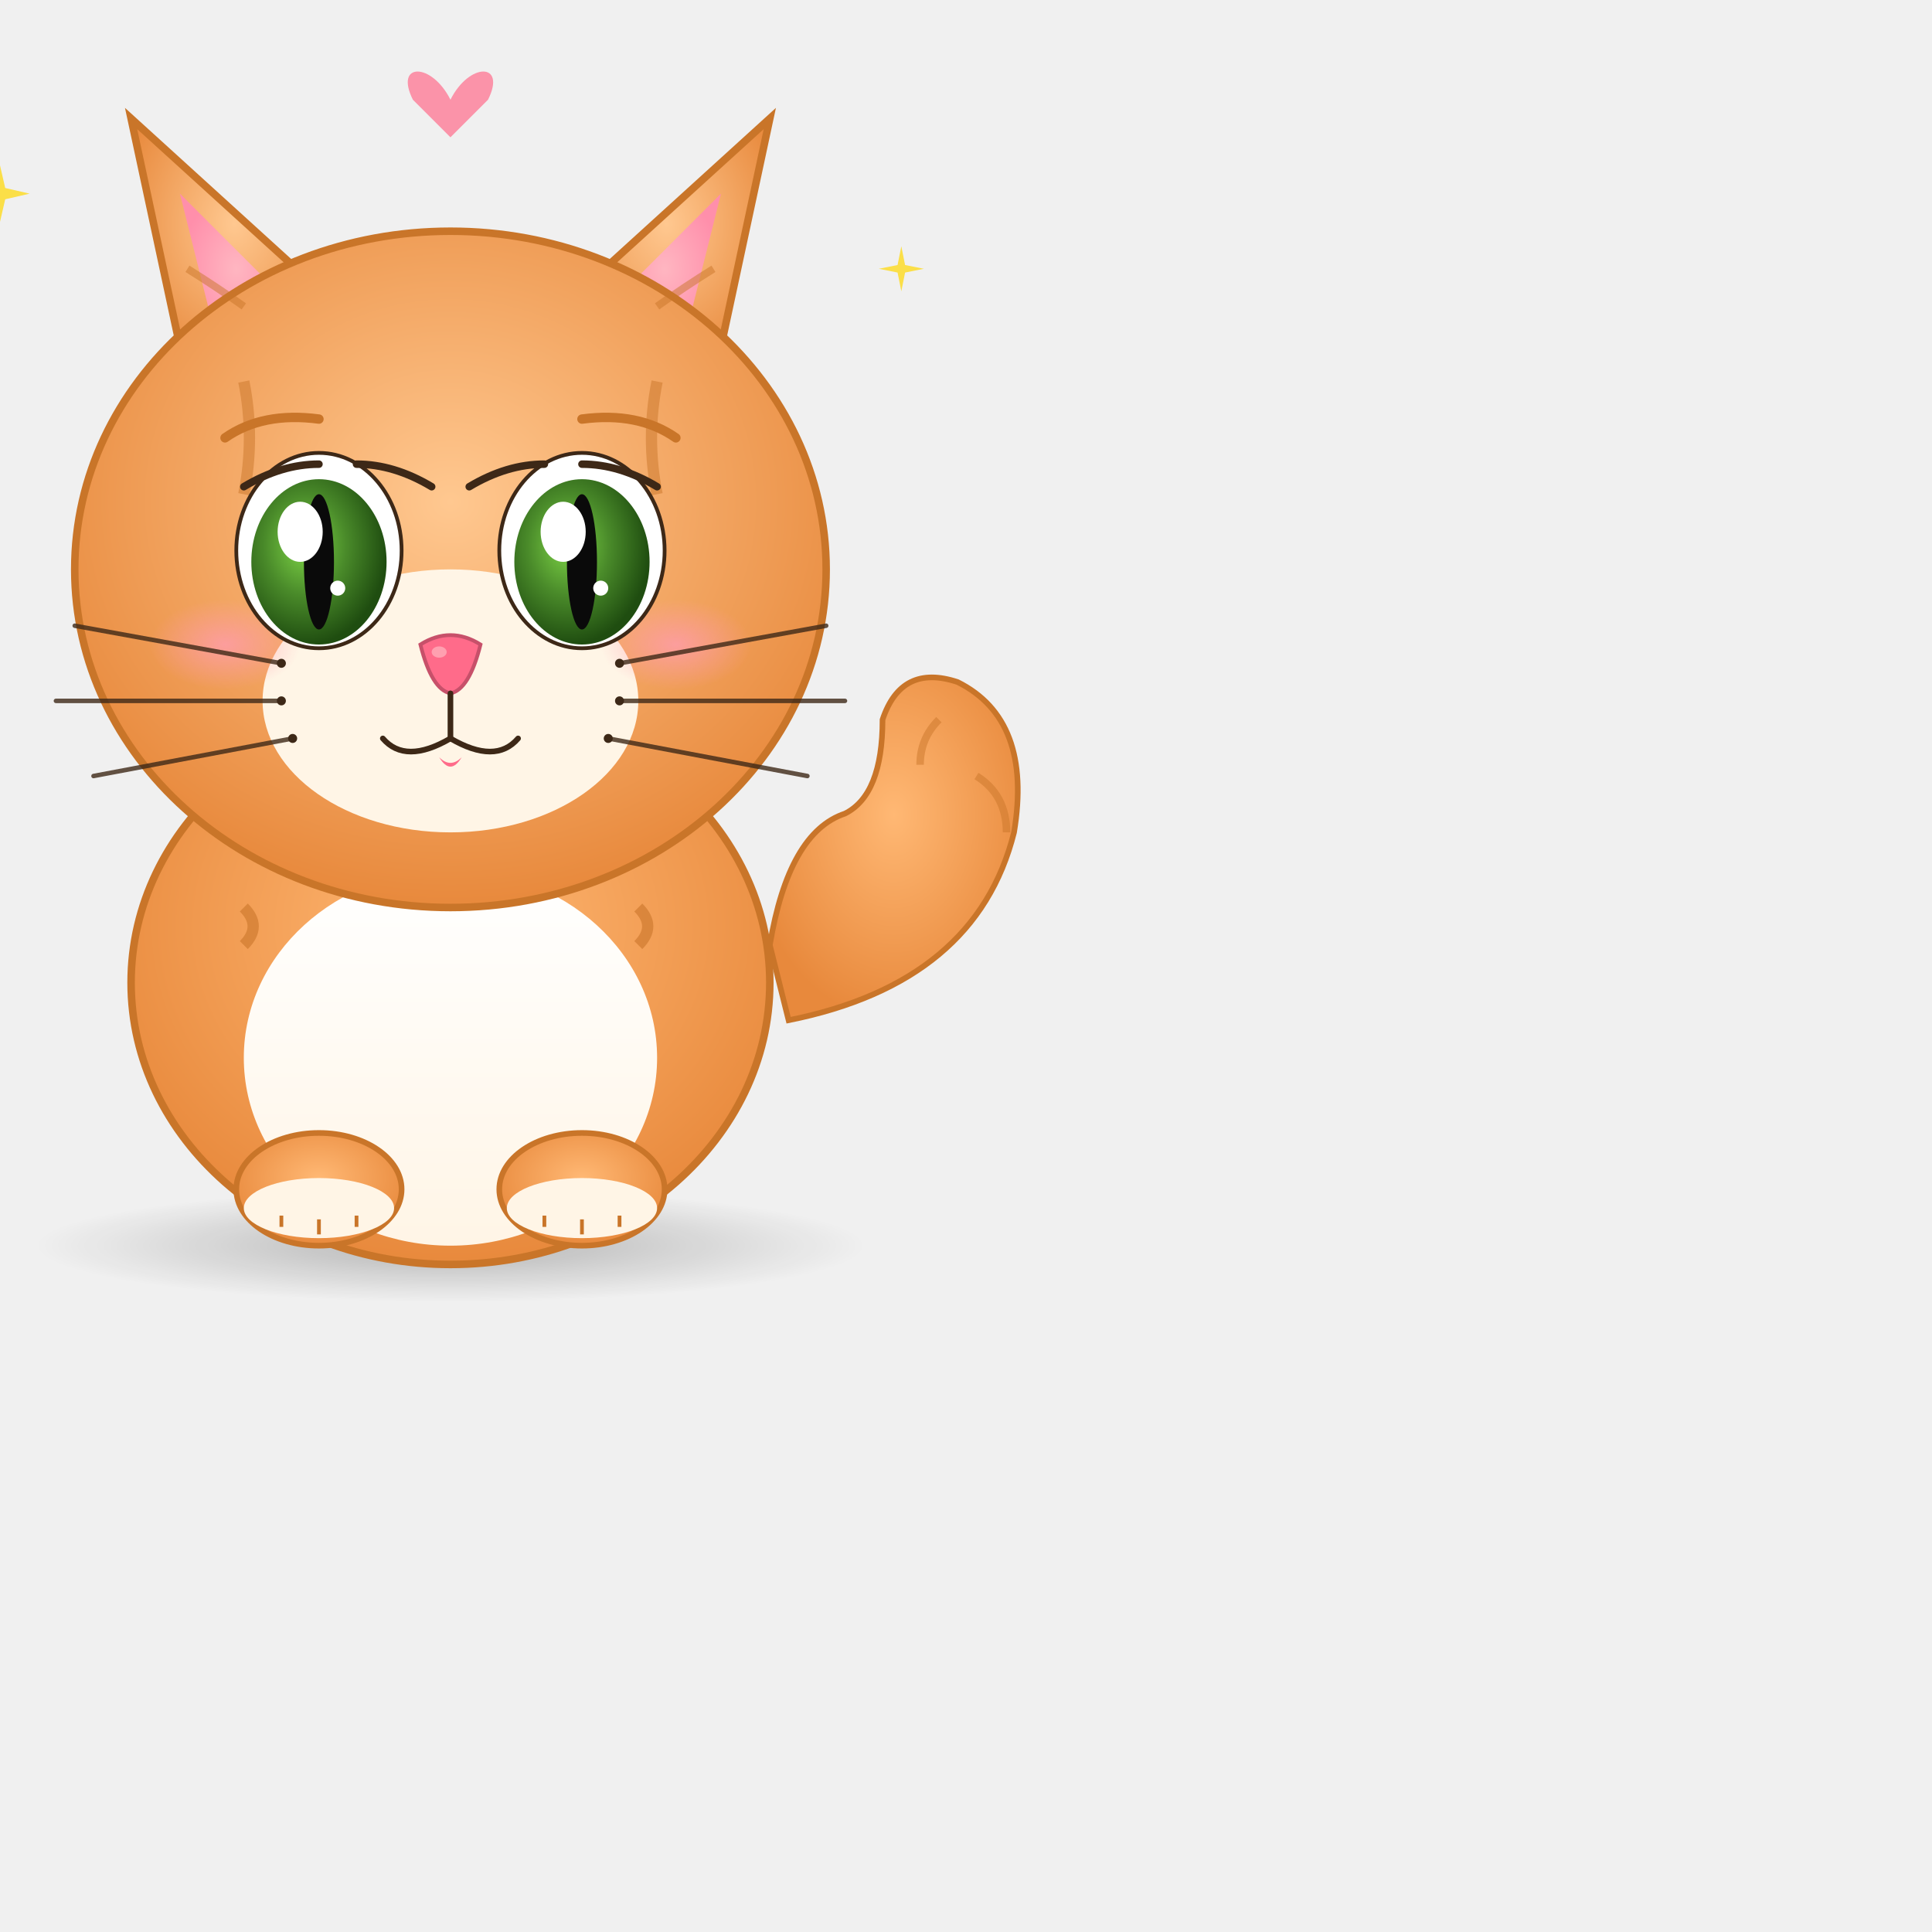
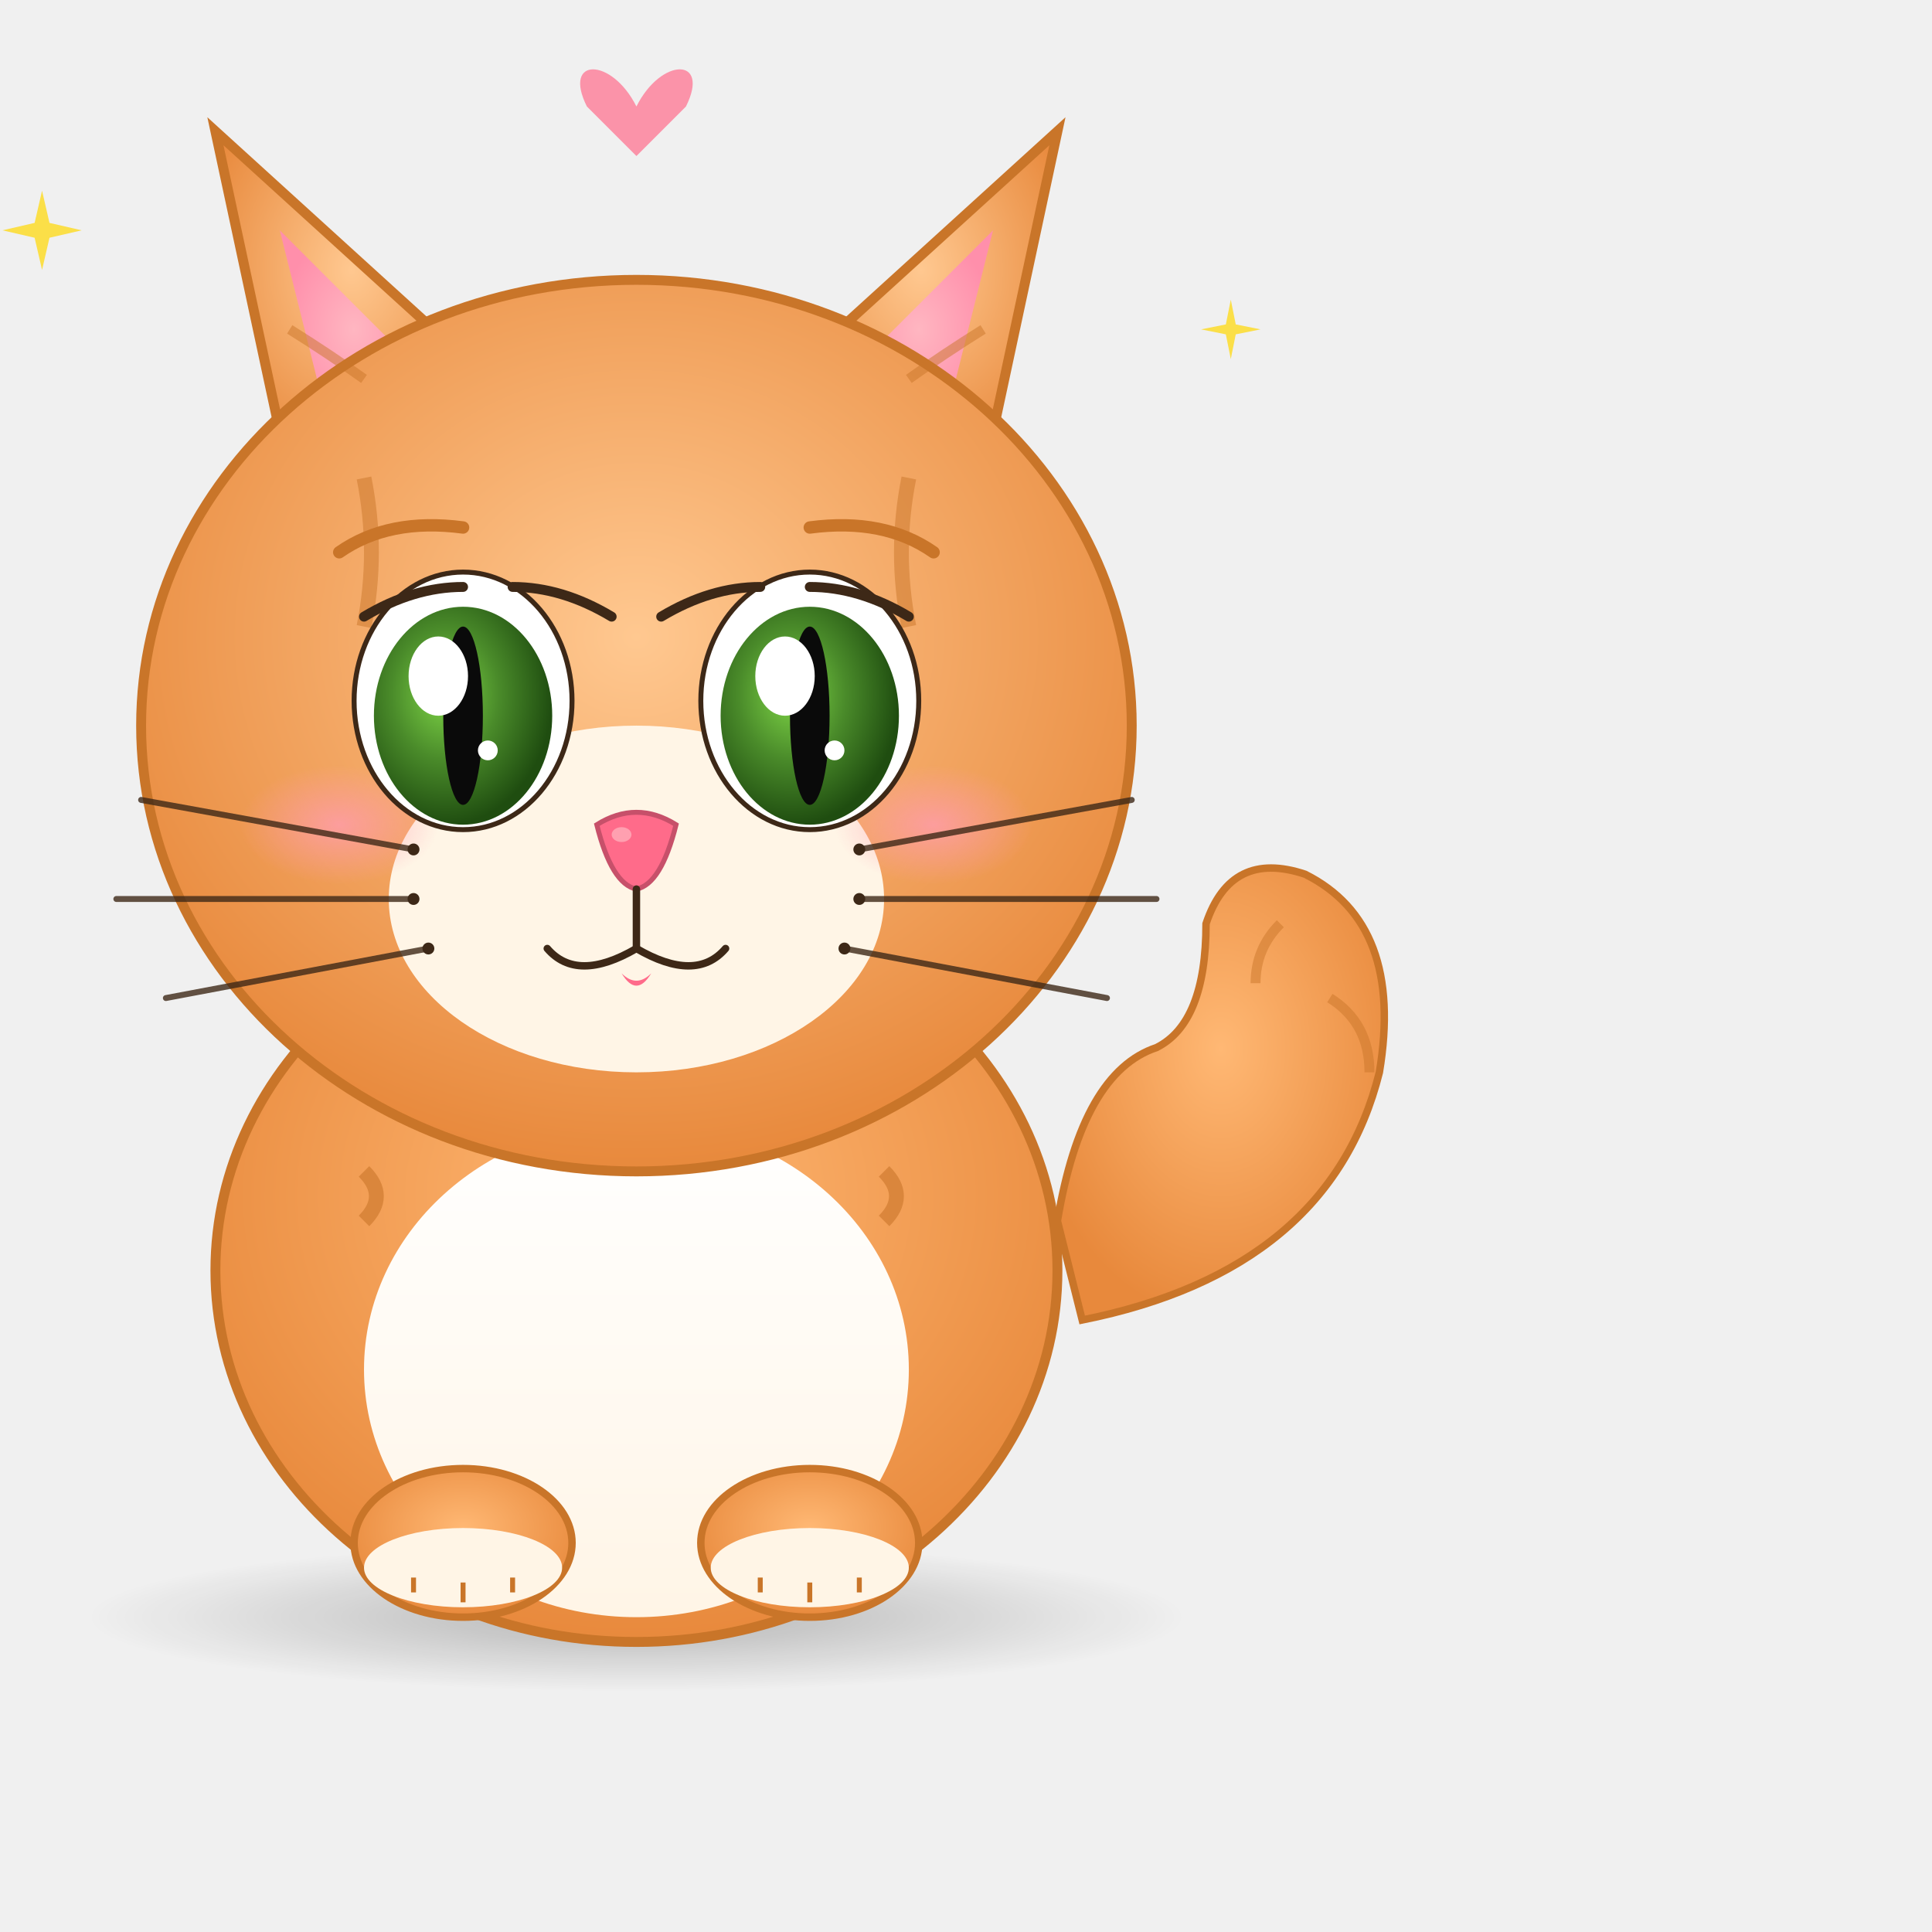
- <svg xmlns="http://www.w3.org/2000/svg" viewBox="80.11 28.46 514.21 514.21" preserveAspectRatio="xMidYMid meet">
+ <svg xmlns="http://www.w3.org/2000/svg" viewBox="71.51 33.50 390.06 390.06" preserveAspectRatio="xMidYMid meet">
  <defs>
    <radialGradient id="bodyGradient" cx="50%" cy="40%" r="60%">
      <stop offset="0%" stop-color="#FFB874" />
      <stop offset="100%" stop-color="#E8893C" />
    </radialGradient>
    <radialGradient id="headGradient" cx="50%" cy="40%" r="60%">
      <stop offset="0%" stop-color="#FFC890" />
      <stop offset="100%" stop-color="#E8893C" />
    </radialGradient>
    <radialGradient id="eyeGradient" cx="40%" cy="40%" r="60%">
      <stop offset="0%" stop-color="#7FD647" />
      <stop offset="50%" stop-color="#4A8B2A" />
      <stop offset="100%" stop-color="#1F4D10" />
    </radialGradient>
    <radialGradient id="earGradient" cx="50%" cy="50%" r="50%">
      <stop offset="0%" stop-color="#FFB6C1" />
      <stop offset="100%" stop-color="#FF8FAB" />
    </radialGradient>
    <linearGradient id="bellyGradient" x1="0%" y1="0%" x2="0%" y2="100%">
      <stop offset="0%" stop-color="#FFFFFF" />
      <stop offset="100%" stop-color="#FFF5E6" />
    </linearGradient>
    <radialGradient id="blushGradient" cx="50%" cy="50%" r="50%">
      <stop offset="0%" stop-color="#FF9CAD" stop-opacity="0.8" />
      <stop offset="100%" stop-color="#FF9CAD" stop-opacity="0" />
    </radialGradient>
    <radialGradient id="shadowGradient" cx="50%" cy="50%" r="50%">
      <stop offset="0%" stop-color="#000000" stop-opacity="0.25" />
      <stop offset="100%" stop-color="#000000" stop-opacity="0" />
    </radialGradient>
  </defs>
  <ellipse cx="200" cy="360" rx="110" ry="15" fill="url(#shadowGradient)" />
  <path d="M 290 300 Q 340 290 350 250 Q 355 220 335 210 Q 320 205 315 220 Q 315 240 305 245 Q 290 250 285 280 Z" fill="url(#bodyGradient)" stroke="#C97529" stroke-width="1.5" />
  <path d="M 340 235 Q 348 240 348 250" stroke="#C97529" stroke-width="2" fill="none" opacity="0.5" />
  <path d="M 330 220 Q 325 225 325 232" stroke="#C97529" stroke-width="2" fill="none" opacity="0.5" />
  <ellipse cx="200" cy="290" rx="85" ry="75" fill="url(#bodyGradient)" stroke="#C97529" stroke-width="2" />
  <ellipse cx="200" cy="310" rx="55" ry="50" fill="url(#bellyGradient)" />
  <ellipse cx="165" cy="345" rx="22" ry="15" fill="url(#bodyGradient)" stroke="#C97529" stroke-width="1.5" />
  <ellipse cx="165" cy="350" rx="20" ry="8" fill="#FFF5E6" />
  <line x1="155" y1="352" x2="155" y2="355" stroke="#C97529" stroke-width="1" />
  <line x1="165" y1="353" x2="165" y2="357" stroke="#C97529" stroke-width="1" />
  <line x1="175" y1="352" x2="175" y2="355" stroke="#C97529" stroke-width="1" />
  <ellipse cx="235" cy="345" rx="22" ry="15" fill="url(#bodyGradient)" stroke="#C97529" stroke-width="1.5" />
  <ellipse cx="235" cy="350" rx="20" ry="8" fill="#FFF5E6" />
  <line x1="225" y1="352" x2="225" y2="355" stroke="#C97529" stroke-width="1" />
  <line x1="235" y1="353" x2="235" y2="357" stroke="#C97529" stroke-width="1" />
  <line x1="245" y1="352" x2="245" y2="355" stroke="#C97529" stroke-width="1" />
  <path d="M 145 270 Q 150 275 145 280" stroke="#C97529" stroke-width="3" fill="none" opacity="0.6" />
  <path d="M 250 270 Q 255 275 250 280" stroke="#C97529" stroke-width="3" fill="none" opacity="0.6" />
  <path d="M 130 130 L 115 60 L 170 110 Z" fill="url(#headGradient)" stroke="#C97529" stroke-width="2" />
  <path d="M 138 120 L 128 80 L 158 110 Z" fill="url(#earGradient)" />
  <path d="M 270 130 L 285 60 L 230 110 Z" fill="url(#headGradient)" stroke="#C97529" stroke-width="2" />
  <path d="M 262 120 L 272 80 L 242 110 Z" fill="url(#earGradient)" />
  <ellipse cx="200" cy="180" rx="100" ry="90" fill="url(#headGradient)" stroke="#C97529" stroke-width="2" />
  <path d="M 145 130 Q 148 145 145 160" stroke="#C97529" stroke-width="3" fill="none" opacity="0.5" />
  <path d="M 255 130 Q 252 145 255 160" stroke="#C97529" stroke-width="3" fill="none" opacity="0.5" />
  <path d="M 130 100 Q 138 105 145 110" stroke="#C97529" stroke-width="2" fill="none" opacity="0.5" />
  <path d="M 270 100 Q 262 105 255 110" stroke="#C97529" stroke-width="2" fill="none" opacity="0.5" />
  <ellipse cx="200" cy="215" rx="50" ry="35" fill="#FFF5E6" />
  <ellipse cx="140" cy="200" rx="20" ry="12" fill="url(#blushGradient)" />
  <ellipse cx="260" cy="200" rx="20" ry="12" fill="url(#blushGradient)" />
  <ellipse cx="165" cy="175" rx="22" ry="26" fill="#FFFFFF" stroke="#3D2817" stroke-width="1" />
  <ellipse cx="165" cy="178" rx="18" ry="22" fill="url(#eyeGradient)" />
  <ellipse cx="165" cy="178" rx="4" ry="18" fill="#0A0A0A" />
  <ellipse cx="160" cy="170" rx="6" ry="8" fill="#FFFFFF" />
  <circle cx="170" cy="185" r="2" fill="#FFFFFF" />
  <ellipse cx="235" cy="175" rx="22" ry="26" fill="#FFFFFF" stroke="#3D2817" stroke-width="1" />
  <ellipse cx="235" cy="178" rx="18" ry="22" fill="url(#eyeGradient)" />
  <ellipse cx="235" cy="178" rx="4" ry="18" fill="#0A0A0A" />
  <ellipse cx="230" cy="170" rx="6" ry="8" fill="#FFFFFF" />
  <circle cx="240" cy="185" r="2" fill="#FFFFFF" />
  <path d="M 145 158 Q 155 152 165 152" stroke="#3D2817" stroke-width="2" fill="none" stroke-linecap="round" />
  <path d="M 175 152 Q 185 152 195 158" stroke="#3D2817" stroke-width="2" fill="none" stroke-linecap="round" />
  <path d="M 205 158 Q 215 152 225 152" stroke="#3D2817" stroke-width="2" fill="none" stroke-linecap="round" />
  <path d="M 235 152 Q 245 152 255 158" stroke="#3D2817" stroke-width="2" fill="none" stroke-linecap="round" />
  <path d="M 140 145 Q 150 138 165 140" stroke="#C97529" stroke-width="2.5" fill="none" stroke-linecap="round" />
  <path d="M 235 140 Q 250 138 260 145" stroke="#C97529" stroke-width="2.5" fill="none" stroke-linecap="round" />
  <path d="M 192 200 Q 200 195 208 200 Q 205 212 200 213 Q 195 212 192 200 Z" fill="#FF6B8A" stroke="#C7506A" stroke-width="1" />
  <ellipse cx="197" cy="202" rx="2" ry="1.5" fill="#FFB6C1" opacity="0.7" />
  <path d="M 200 213 L 200 225" stroke="#3D2817" stroke-width="1.5" fill="none" stroke-linecap="round" />
  <path d="M 200 225 Q 188 232 182 225" stroke="#3D2817" stroke-width="1.5" fill="none" stroke-linecap="round" />
  <path d="M 200 225 Q 212 232 218 225" stroke="#3D2817" stroke-width="1.5" fill="none" stroke-linecap="round" />
  <path d="M 197 230 Q 200 235 203 230 Q 200 233 197 230 Z" fill="#FF6B8A" />
  <line x1="155" y1="205" x2="100" y2="195" stroke="#3D2817" stroke-width="1.2" stroke-linecap="round" opacity="0.8" />
  <line x1="155" y1="215" x2="95" y2="215" stroke="#3D2817" stroke-width="1.2" stroke-linecap="round" opacity="0.8" />
  <line x1="158" y1="225" x2="105" y2="235" stroke="#3D2817" stroke-width="1.2" stroke-linecap="round" opacity="0.8" />
  <line x1="245" y1="205" x2="300" y2="195" stroke="#3D2817" stroke-width="1.2" stroke-linecap="round" opacity="0.8" />
  <line x1="245" y1="215" x2="305" y2="215" stroke="#3D2817" stroke-width="1.2" stroke-linecap="round" opacity="0.8" />
  <line x1="242" y1="225" x2="295" y2="235" stroke="#3D2817" stroke-width="1.2" stroke-linecap="round" opacity="0.8" />
  <circle cx="155" cy="205" r="1.2" fill="#3D2817" />
  <circle cx="155" cy="215" r="1.2" fill="#3D2817" />
  <circle cx="158" cy="225" r="1.2" fill="#3D2817" />
  <circle cx="245" cy="205" r="1.2" fill="#3D2817" />
  <circle cx="245" cy="215" r="1.2" fill="#3D2817" />
  <circle cx="242" cy="225" r="1.2" fill="#3D2817" />
  <g transform="translate(200, 50)">
    <path d="M 0 5 C -5 -5, -15 -5, -10 5 L 0 15 L 10 5 C 15 -5, 5 -5, 0 5 Z" fill="#FF6B8A" opacity="0.7" />
  </g>
  <g opacity="0.7">
    <g transform="translate(80, 80)">
      <path d="M 0 -8 L 1.5 -1.5 L 8 0 L 1.5 1.5 L 0 8 L -1.5 1.5 L -8 0 L -1.5 -1.5 Z" fill="#FFD700" />
    </g>
    <g transform="translate(320, 100)">
      <path d="M 0 -6 L 1 -1 L 6 0 L 1 1 L 0 6 L -1 1 L -6 0 L -1 -1 Z" fill="#FFD700" />
    </g>
    <g transform="translate(60, 280)">
      <path d="M 0 -5 L 1 -1 L 5 0 L 1 1 L 0 5 L -1 1 L -5 0 L -1 -1 Z" fill="#FFD700" />
    </g>
  </g>
</svg>
